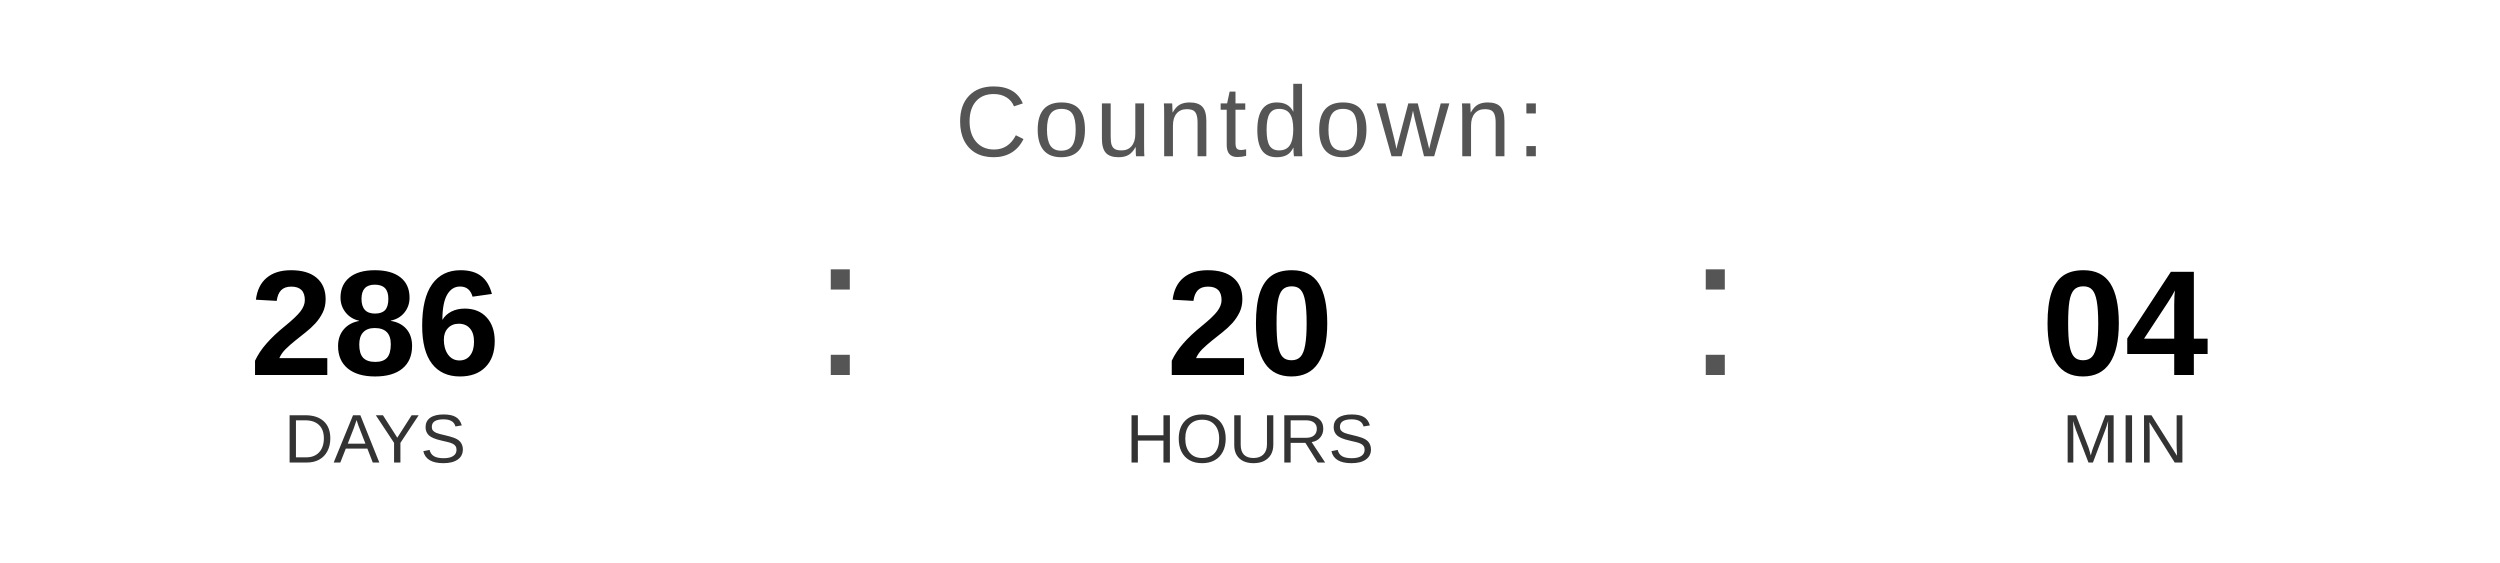
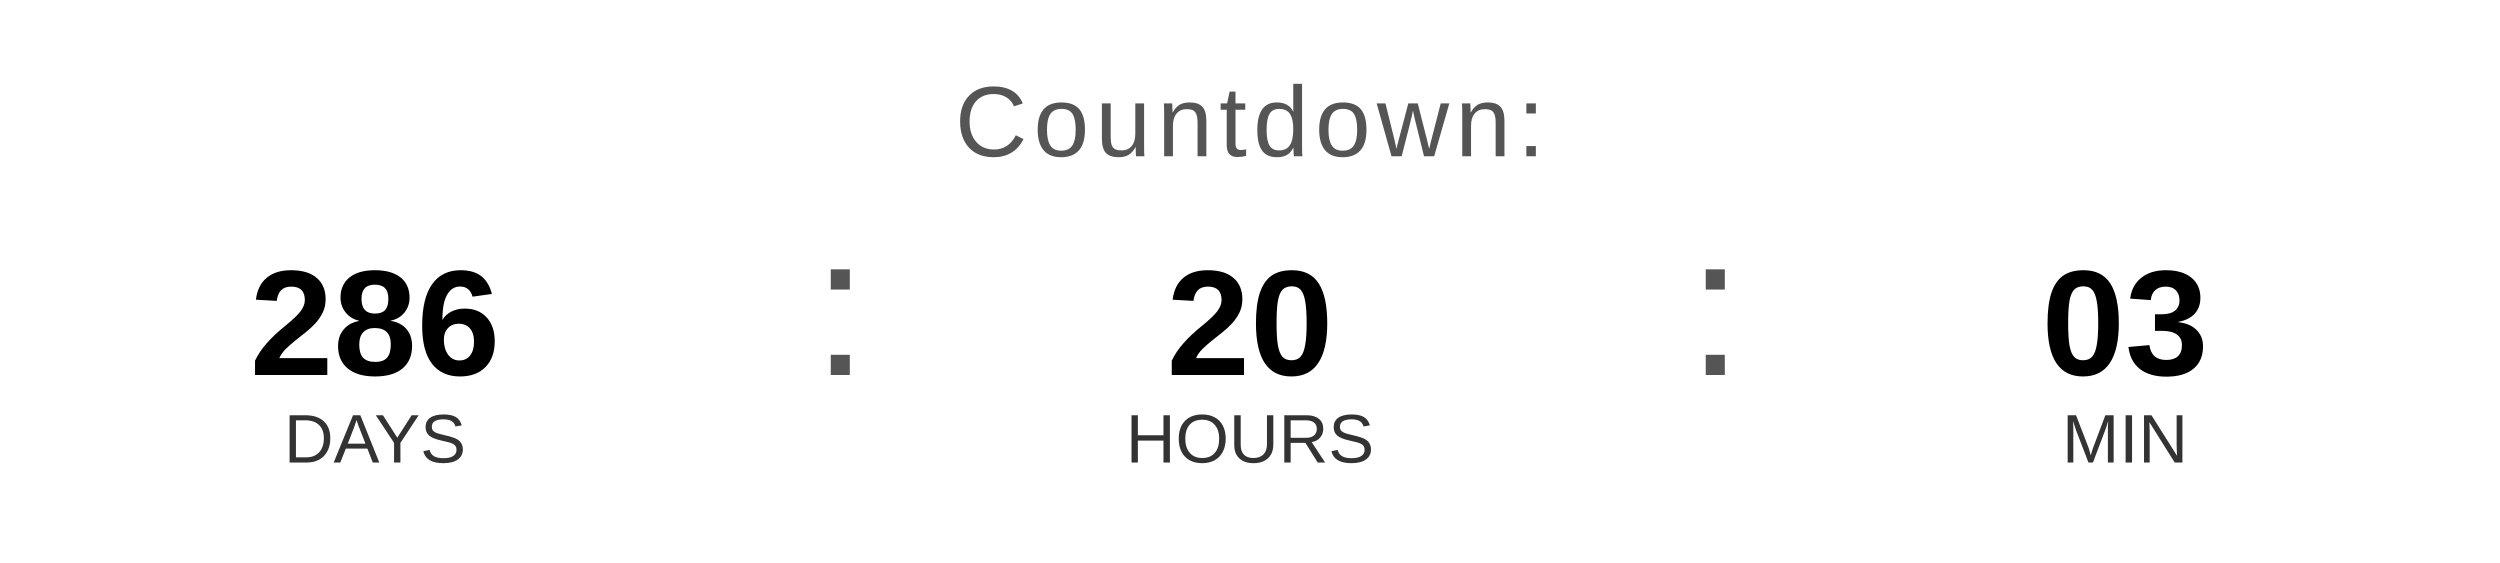
<svg xmlns="http://www.w3.org/2000/svg" width="400" height="90" viewBox="0 0 400 90">
  <text x="200" y="25" font-family="Arial, Helvetica, sans-serif" font-size="16" fill="#555555" text-anchor="middle" letter-spacing="1">
    Countdown:
  </text>
  <text x="60" y="60" font-family="Arial, Helvetica, sans-serif" font-size="24" font-weight="bold" fill="#000000" text-anchor="middle">286</text>
  <text x="60" y="74" font-family="Arial, Helvetica, sans-serif" font-size="11" fill="#333333" text-anchor="middle">DAYS</text>
  <text x="130" y="60" font-family="Arial, sans-serif" font-size="32" fill="#555555">:</text>
  <text x="200" y="60" font-family="Arial, Helvetica, sans-serif" font-size="24" font-weight="bold" fill="#000000" text-anchor="middle">20</text>
  <text x="200" y="74" font-family="Arial, Helvetica, sans-serif" font-size="11" fill="#333333" text-anchor="middle">HOURS</text>
  <text x="270" y="60" font-family="Arial, sans-serif" font-size="32" fill="#555555">:</text>
-   <text x="340" y="60" font-family="Arial, Helvetica, sans-serif" font-size="24" font-weight="bold" fill="#000000" text-anchor="middle">04</text>
+   <text x="340" y="60" font-family="Arial, Helvetica, sans-serif" font-size="24" font-weight="bold" fill="#000000" text-anchor="middle">03</text>
  <text x="340" y="74" font-family="Arial, Helvetica, sans-serif" font-size="11" fill="#333333" text-anchor="middle">MIN</text>
</svg>
